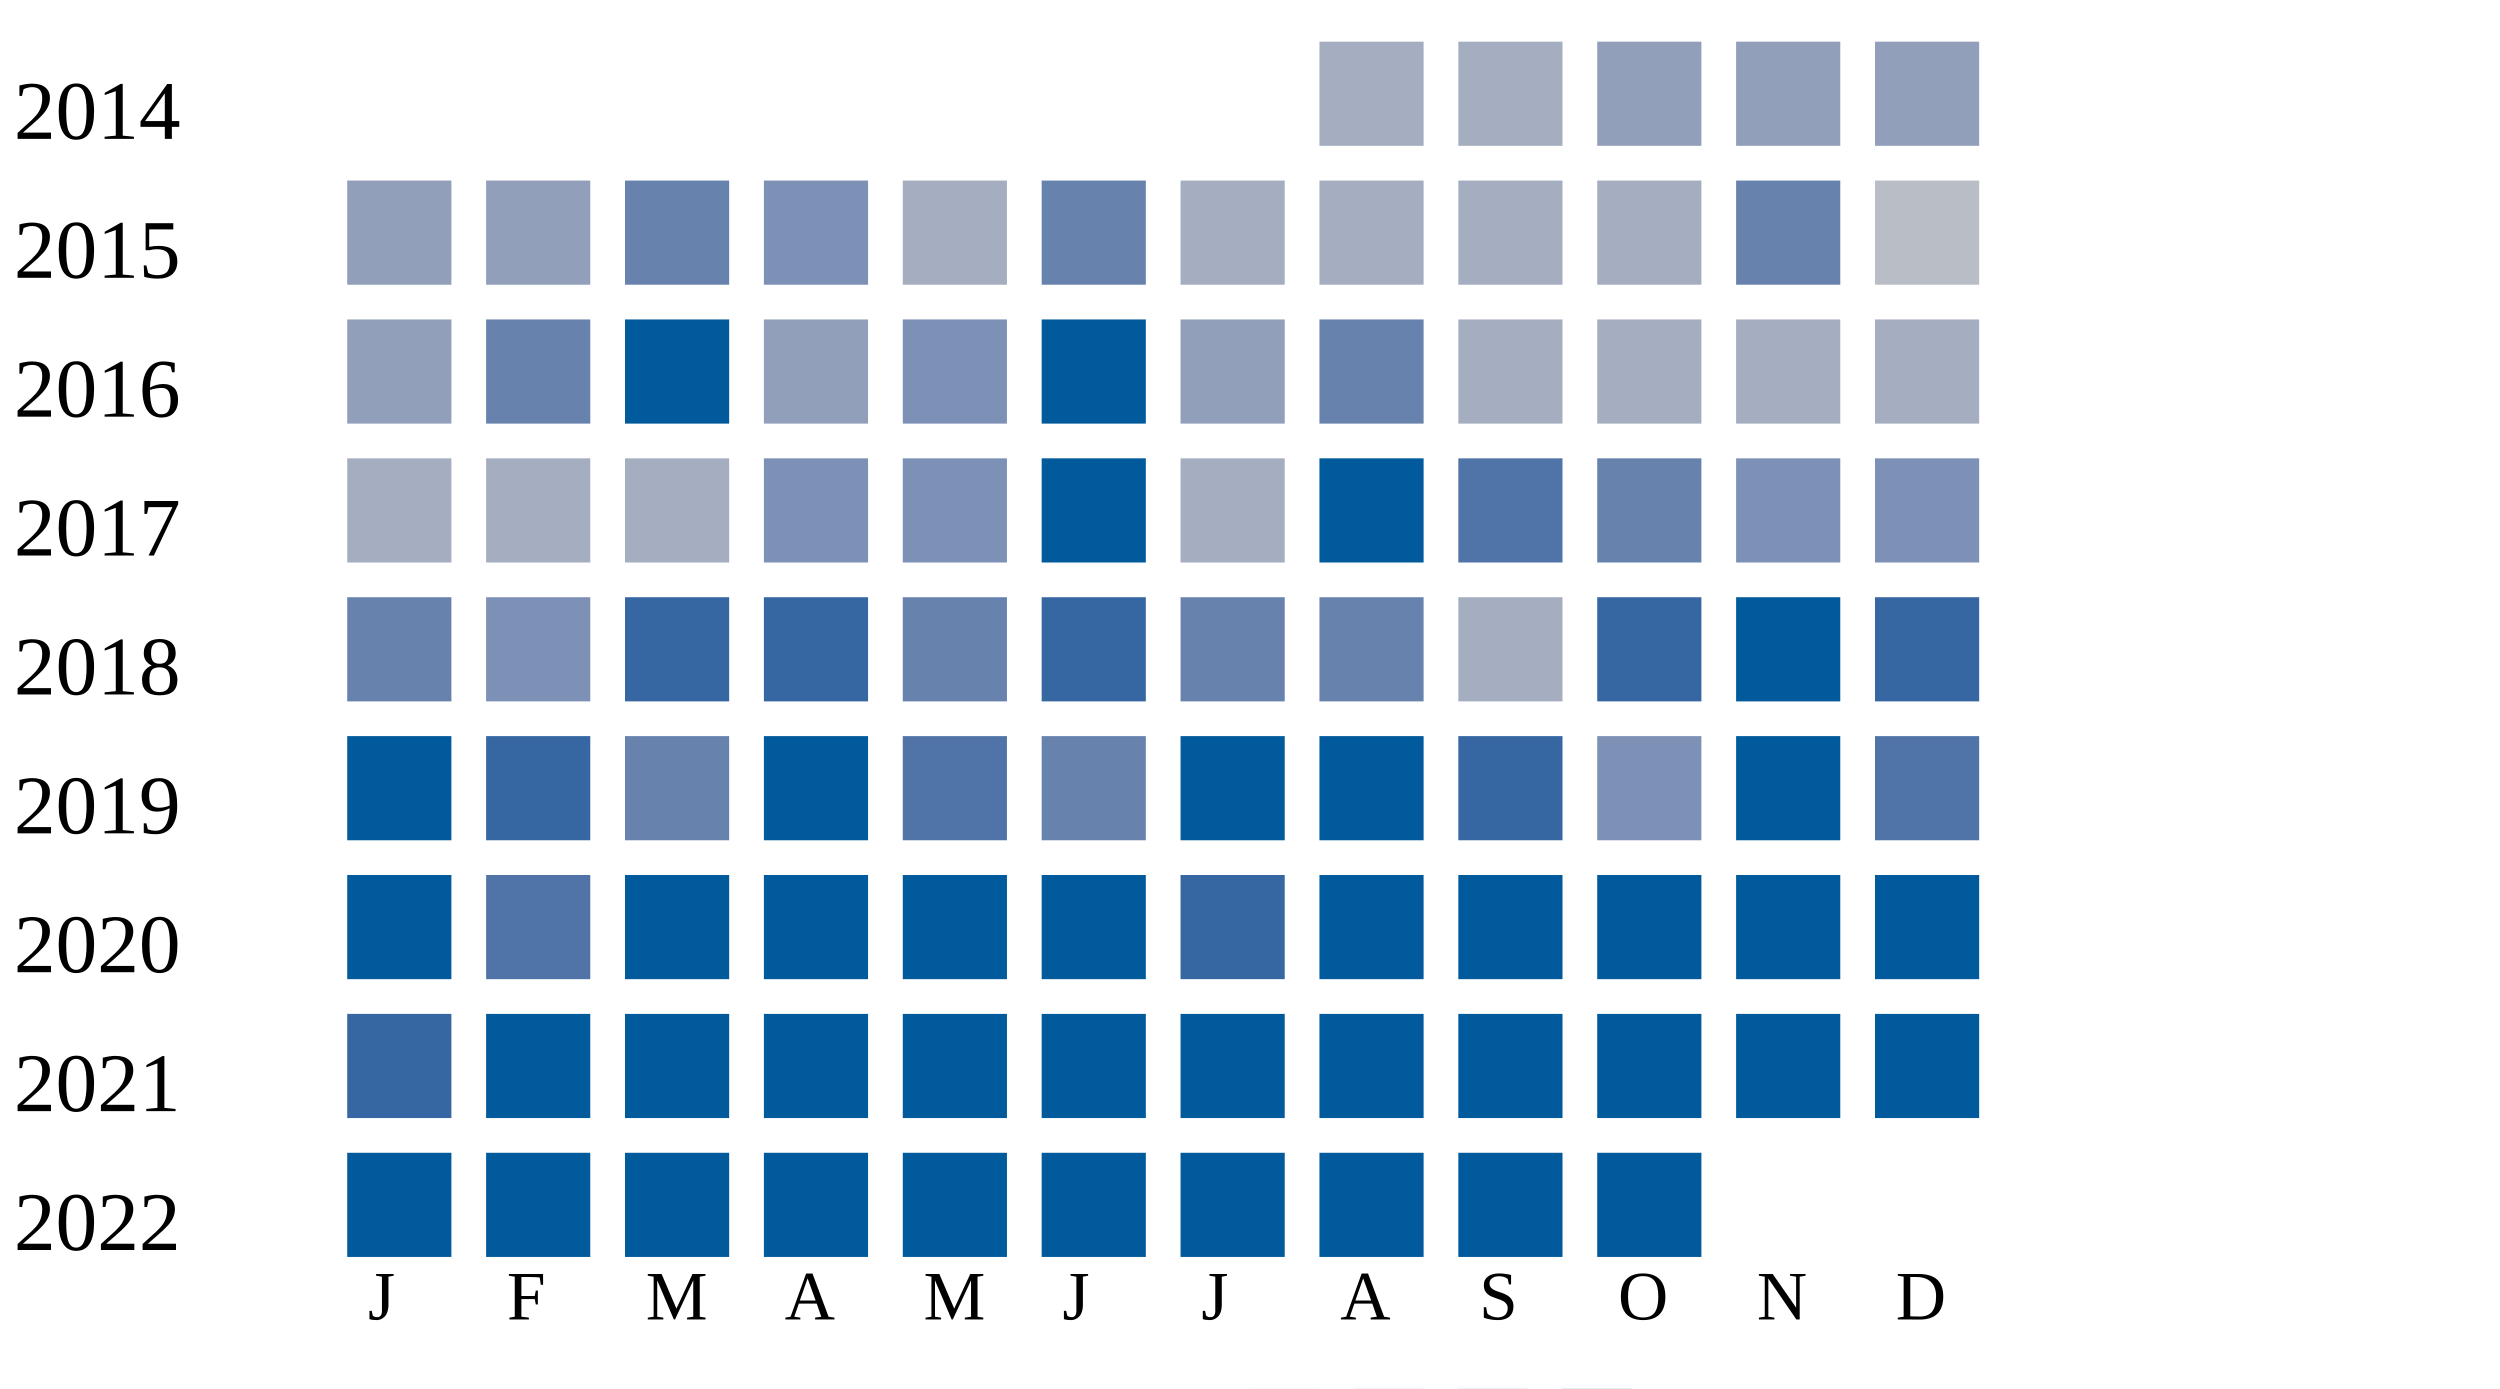
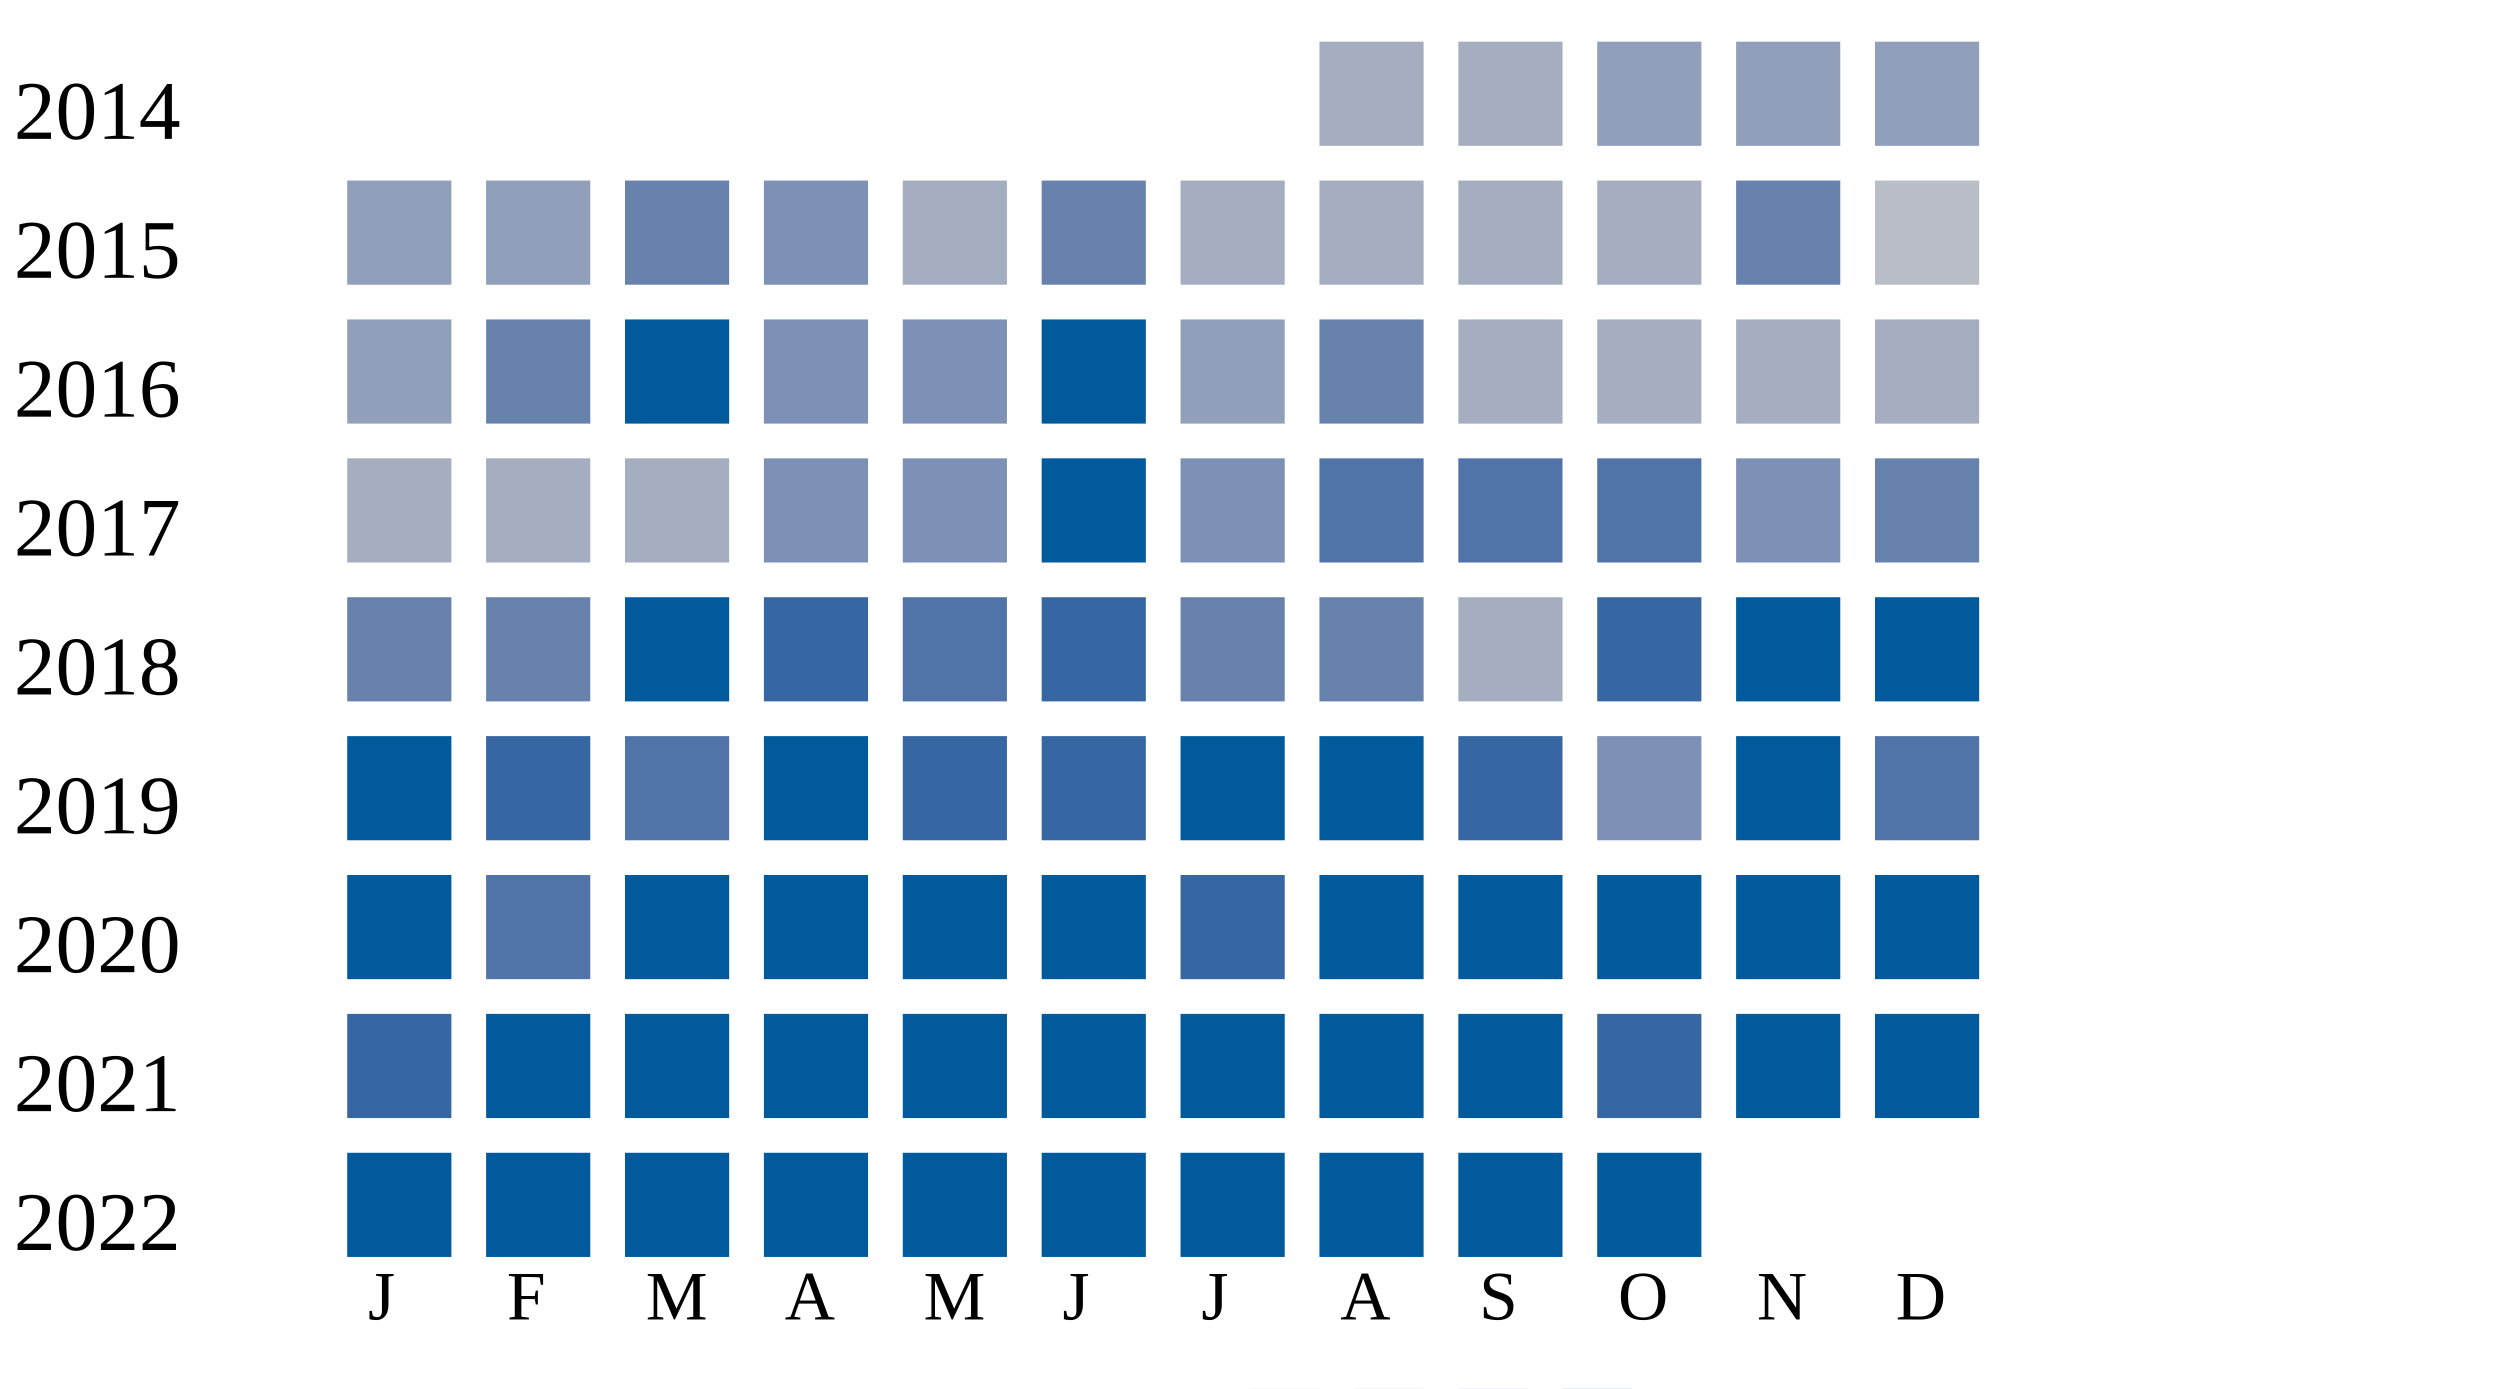
<svg xmlns="http://www.w3.org/2000/svg" width="360" height="200">
  <g transform="translate(0 0)">
    <text x="2" y="20">2014</text>
    <rect x="190" y="6" width="15" height="15" fill="#a5aec0" />
    <rect x="210" y="6" width="15" height="15" fill="#a5aec0" />
    <rect x="230" y="6" width="15" height="15" fill="#919fba" />
    <rect x="250" y="6" width="15" height="15" fill="#919fba" />
    <rect x="270" y="6" width="15" height="15" fill="#919fba" />
  </g>
  <g transform="translate(0 20)">
    <text x="2" y="20">2015</text>
    <rect x="50" y="6" width="15" height="15" fill="#919fba" />
    <rect x="70" y="6" width="15" height="15" fill="#919fba" />
    <rect x="90" y="6" width="15" height="15" fill="#6882ae" />
    <rect x="110" y="6" width="15" height="15" fill="#7d90b5" />
    <rect x="130" y="6" width="15" height="15" fill="#a5aec0" />
    <rect x="150" y="6" width="15" height="15" fill="#6882ae" />
    <rect x="170" y="6" width="15" height="15" fill="#a5aec0" />
    <rect x="190" y="6" width="15" height="15" fill="#a5aec0" />
    <rect x="210" y="6" width="15" height="15" fill="#a5aec0" />
    <rect x="230" y="6" width="15" height="15" fill="#a5aec0" />
    <rect x="250" y="6" width="15" height="15" fill="#6882ae" />
    <rect x="270" y="6" width="15" height="15" fill="#b9bdc6" />
  </g>
  <g transform="translate(0 40)">
    <text x="2" y="20">2016</text>
    <rect x="50" y="6" width="15" height="15" fill="#919fba" />
    <rect x="70" y="6" width="15" height="15" fill="#6882ae" />
    <rect x="90" y="6" width="15" height="15" fill="#005a9c" />
-     <rect x="110" y="6" width="15" height="15" fill="#919fba" />
+     <rect x="110" y="6" width="15" height="15" fill="#7d90b5" />
    <rect x="130" y="6" width="15" height="15" fill="#7d90b5" />
    <rect x="150" y="6" width="15" height="15" fill="#005a9c" />
    <rect x="170" y="6" width="15" height="15" fill="#919fba" />
    <rect x="190" y="6" width="15" height="15" fill="#6882ae" />
    <rect x="210" y="6" width="15" height="15" fill="#a5aec0" />
    <rect x="230" y="6" width="15" height="15" fill="#a5aec0" />
    <rect x="250" y="6" width="15" height="15" fill="#a5aec0" />
    <rect x="270" y="6" width="15" height="15" fill="#a5aec0" />
  </g>
  <g transform="translate(0 60)">
    <text x="2" y="20">2017</text>
    <rect x="50" y="6" width="15" height="15" fill="#a5aec0" />
    <rect x="70" y="6" width="15" height="15" fill="#a5aec0" />
    <rect x="90" y="6" width="15" height="15" fill="#a5aec0" />
    <rect x="110" y="6" width="15" height="15" fill="#7d90b5" />
    <rect x="130" y="6" width="15" height="15" fill="#7d90b5" />
    <rect x="150" y="6" width="15" height="15" fill="#005a9c" />
-     <rect x="170" y="6" width="15" height="15" fill="#a5aec0" />
-     <rect x="190" y="6" width="15" height="15" fill="#005a9c" />
+     <rect x="170" y="6" width="15" height="15" fill="#7d90b5" />
+     <rect x="190" y="6" width="15" height="15" fill="#5174a8" />
    <rect x="210" y="6" width="15" height="15" fill="#5174a8" />
-     <rect x="230" y="6" width="15" height="15" fill="#6882ae" />
+     <rect x="230" y="6" width="15" height="15" fill="#5174a8" />
    <rect x="250" y="6" width="15" height="15" fill="#7d90b5" />
-     <rect x="270" y="6" width="15" height="15" fill="#7d90b5" />
+     <rect x="270" y="6" width="15" height="15" fill="#6882ae" />
  </g>
  <g transform="translate(0 80)">
    <text x="2" y="20">2018</text>
    <rect x="50" y="6" width="15" height="15" fill="#6882ae" />
-     <rect x="70" y="6" width="15" height="15" fill="#7d90b5" />
-     <rect x="90" y="6" width="15" height="15" fill="#3667a2" />
+     <rect x="70" y="6" width="15" height="15" fill="#6882ae" />
+     <rect x="90" y="6" width="15" height="15" fill="#005a9c" />
    <rect x="110" y="6" width="15" height="15" fill="#3667a2" />
-     <rect x="130" y="6" width="15" height="15" fill="#6882ae" />
+     <rect x="130" y="6" width="15" height="15" fill="#5174a8" />
    <rect x="150" y="6" width="15" height="15" fill="#3667a2" />
    <rect x="170" y="6" width="15" height="15" fill="#6882ae" />
    <rect x="190" y="6" width="15" height="15" fill="#6882ae" />
    <rect x="210" y="6" width="15" height="15" fill="#a5aec0" />
    <rect x="230" y="6" width="15" height="15" fill="#3667a2" />
    <rect x="250" y="6" width="15" height="15" fill="#005a9c" />
-     <rect x="270" y="6" width="15" height="15" fill="#3667a2" />
+     <rect x="270" y="6" width="15" height="15" fill="#005a9c" />
  </g>
  <g transform="translate(0 100)">
    <text x="2" y="20">2019</text>
    <rect x="50" y="6" width="15" height="15" fill="#005a9c" />
    <rect x="70" y="6" width="15" height="15" fill="#3667a2" />
-     <rect x="90" y="6" width="15" height="15" fill="#6882ae" />
+     <rect x="90" y="6" width="15" height="15" fill="#5174a8" />
    <rect x="110" y="6" width="15" height="15" fill="#005a9c" />
-     <rect x="130" y="6" width="15" height="15" fill="#5174a8" />
-     <rect x="150" y="6" width="15" height="15" fill="#6882ae" />
+     <rect x="130" y="6" width="15" height="15" fill="#3667a2" />
+     <rect x="150" y="6" width="15" height="15" fill="#3667a2" />
    <rect x="170" y="6" width="15" height="15" fill="#005a9c" />
    <rect x="190" y="6" width="15" height="15" fill="#005a9c" />
    <rect x="210" y="6" width="15" height="15" fill="#3667a2" />
    <rect x="230" y="6" width="15" height="15" fill="#7d90b5" />
    <rect x="250" y="6" width="15" height="15" fill="#005a9c" />
    <rect x="270" y="6" width="15" height="15" fill="#5174a8" />
  </g>
  <g transform="translate(0 120)">
    <text x="2" y="20">2020</text>
    <rect x="50" y="6" width="15" height="15" fill="#005a9c" />
    <rect x="70" y="6" width="15" height="15" fill="#5174a8" />
    <rect x="90" y="6" width="15" height="15" fill="#005a9c" />
    <rect x="110" y="6" width="15" height="15" fill="#005a9c" />
    <rect x="130" y="6" width="15" height="15" fill="#005a9c" />
    <rect x="150" y="6" width="15" height="15" fill="#005a9c" />
    <rect x="170" y="6" width="15" height="15" fill="#3667a2" />
    <rect x="190" y="6" width="15" height="15" fill="#005a9c" />
    <rect x="210" y="6" width="15" height="15" fill="#005a9c" />
    <rect x="230" y="6" width="15" height="15" fill="#005a9c" />
    <rect x="250" y="6" width="15" height="15" fill="#005a9c" />
    <rect x="270" y="6" width="15" height="15" fill="#005a9c" />
  </g>
  <g transform="translate(0 140)">
    <text x="2" y="20">2021</text>
    <rect x="50" y="6" width="15" height="15" fill="#3667a2" />
    <rect x="70" y="6" width="15" height="15" fill="#005a9c" />
    <rect x="90" y="6" width="15" height="15" fill="#005a9c" />
    <rect x="110" y="6" width="15" height="15" fill="#005a9c" />
    <rect x="130" y="6" width="15" height="15" fill="#005a9c" />
    <rect x="150" y="6" width="15" height="15" fill="#005a9c" />
    <rect x="170" y="6" width="15" height="15" fill="#005a9c" />
    <rect x="190" y="6" width="15" height="15" fill="#005a9c" />
    <rect x="210" y="6" width="15" height="15" fill="#005a9c" />
-     <rect x="230" y="6" width="15" height="15" fill="#005a9c" />
+     <rect x="230" y="6" width="15" height="15" fill="#3667a2" />
    <rect x="250" y="6" width="15" height="15" fill="#005a9c" />
    <rect x="270" y="6" width="15" height="15" fill="#005a9c" />
  </g>
  <g transform="translate(0 160)">
    <text x="2" y="20">2022</text>
    <rect x="50" y="6" width="15" height="15" fill="#005a9c" />
    <rect x="70" y="6" width="15" height="15" fill="#005a9c" />
    <rect x="90" y="6" width="15" height="15" fill="#005a9c" />
    <rect x="110" y="6" width="15" height="15" fill="#005a9c" />
    <rect x="130" y="6" width="15" height="15" fill="#005a9c" />
    <rect x="150" y="6" width="15" height="15" fill="#005a9c" />
    <rect x="170" y="6" width="15" height="15" fill="#005a9c" />
    <rect x="190" y="6" width="15" height="15" fill="#005a9c" />
    <rect x="210" y="6" width="15" height="15" fill="#005a9c" />
    <rect x="230" y="6" width="15" height="15" fill="#005a9c" />
  </g>
  <text style="font-size: 10px; text-align: center" x="53" y="190">J</text>
  <text style="font-size: 10px; text-align: center" x="73" y="190">F</text>
  <text style="font-size: 10px; text-align: center" x="93" y="190">M</text>
  <text style="font-size: 10px; text-align: center" x="113" y="190">A</text>
  <text style="font-size: 10px; text-align: center" x="133" y="190">M</text>
  <text style="font-size: 10px; text-align: center" x="153" y="190">J</text>
  <text style="font-size: 10px; text-align: center" x="173" y="190">J</text>
  <text style="font-size: 10px; text-align: center" x="193" y="190">A</text>
  <text style="font-size: 10px; text-align: center" x="213" y="190">S</text>
  <text style="font-size: 10px; text-align: center" x="233" y="190">O</text>
  <text style="font-size: 10px; text-align: center" x="253" y="190">N</text>
  <text style="font-size: 10px; text-align: center" x="273" y="190">D</text>
  <text style="font-size: 10px;" x="155" y="209">Less</text>
  <rect fill="#b9bdc6" width="10" height="10" x="180" y="200" />
  <rect fill="#919fba" width="10" height="10" x="195" y="200" />
  <rect fill="#6882ae" width="10" height="10" x="210" y="200" />
  <rect fill="#005a9c" width="10" height="10" x="225" y="200" />
  <text x="240" y="209" style="font-size: 10px;">More</text>
</svg>
